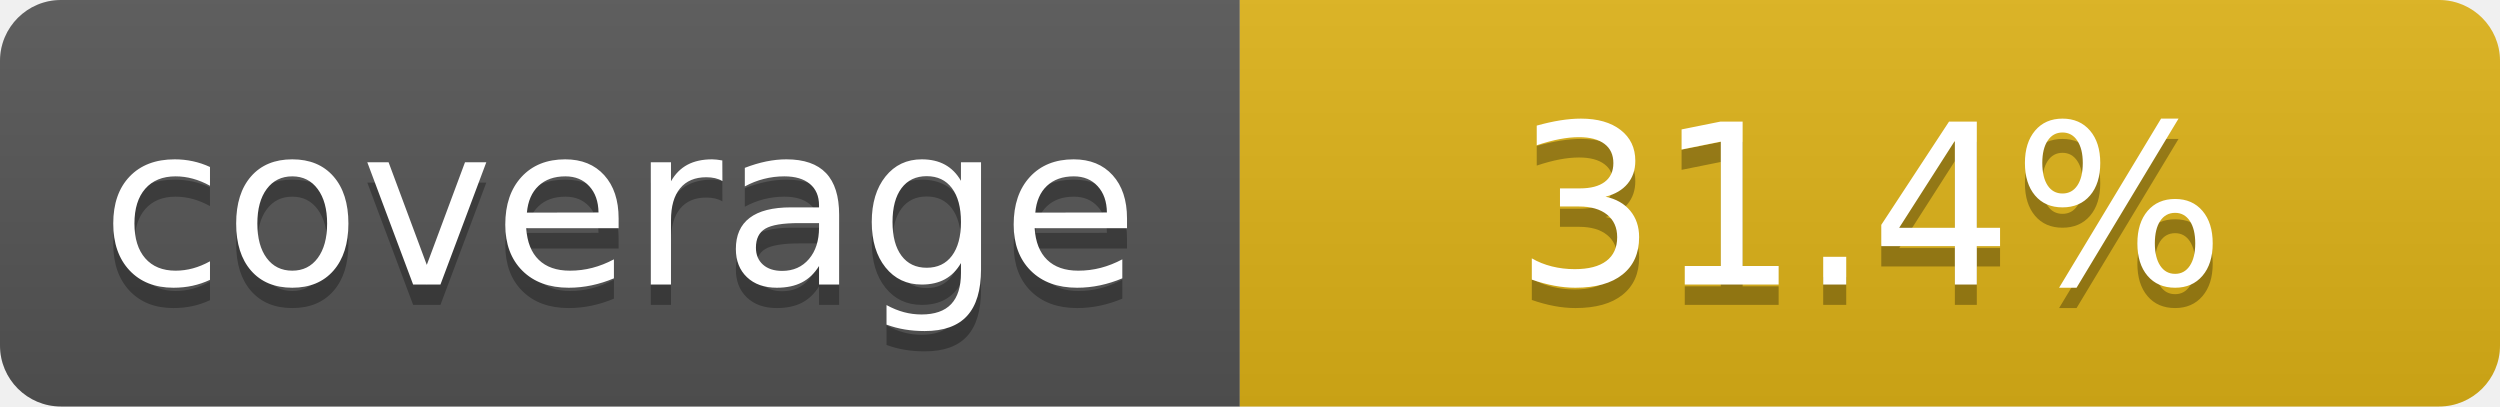
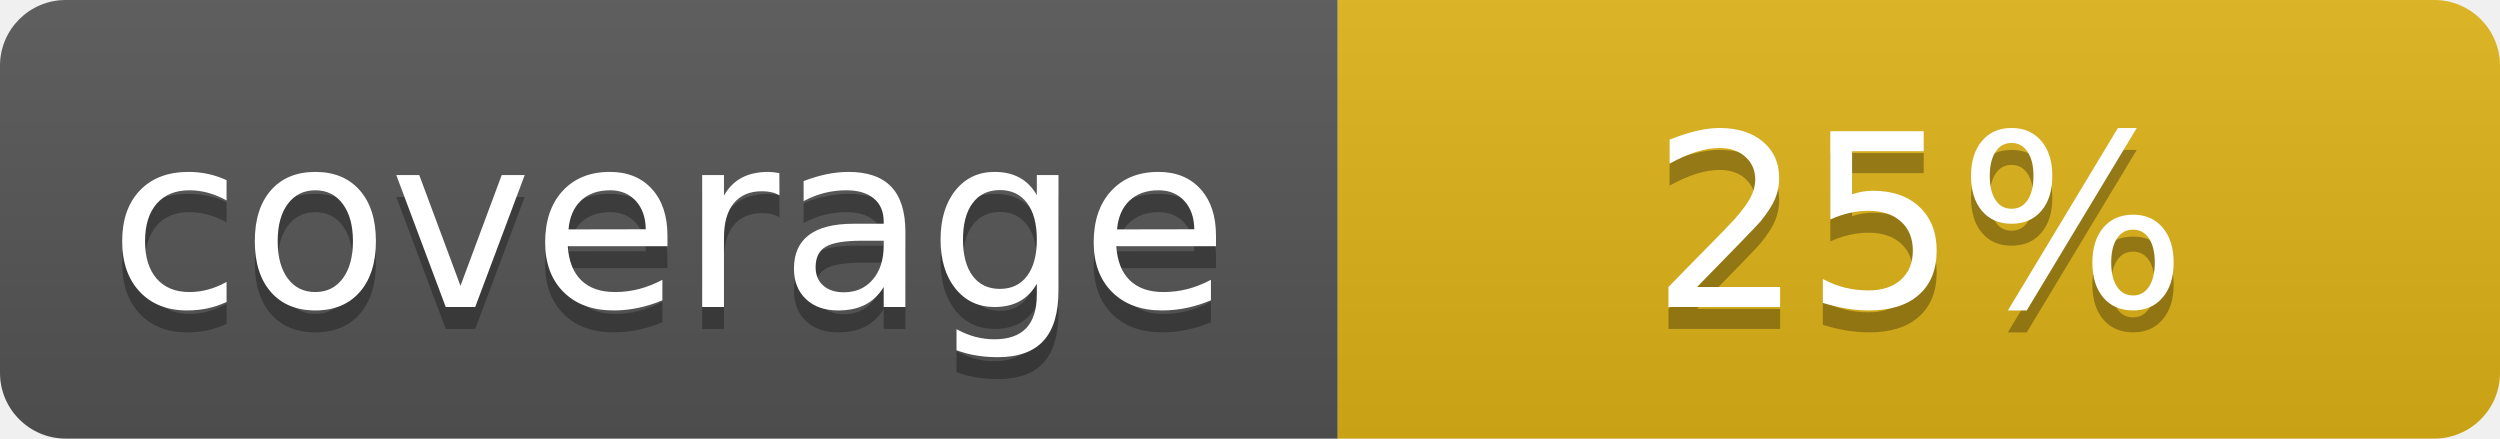
- <svg xmlns="http://www.w3.org/2000/svg" width="123" height="20" role="img" aria-label="coverage: 31.4%">
+ <svg xmlns="http://www.w3.org/2000/svg" width="114" height="20" role="img" aria-label="coverage: 25%">
  <linearGradient id="s" x2="0" y2="100%">
    <stop offset="0" stop-color="#bbb" stop-opacity=".1" />
    <stop offset="1" stop-opacity=".1" />
  </linearGradient>
  <clipPath id="r">
-     <rect width="123" height="20" rx="3" fill="#fff" />
+     <rect width="114" height="20" rx="3" fill="#fff" />
  </clipPath>
  <g clip-path="url(#r)">
    <rect width="61" height="20" fill="#555" />
-     <rect x="61" width="62" height="20" fill="#dfb317" />
-     <rect width="123" height="20" fill="url(#s)" />
+     <rect x="61" width="53" height="20" fill="#dfb317" />
+     <rect width="114" height="20" fill="url(#s)" />
  </g>
  <g fill="#fff" text-anchor="middle" font-family="Verdana,Geneva,DejaVu Sans,sans-serif" text-rendering="geometricPrecision" font-size="110">
    <text aria-hidden="true" x="305" y="150" fill="#010101" fill-opacity=".3" transform="scale(.1)" textLength="510">coverage</text>
    <text x="305" y="140" transform="scale(.1)" fill="#fff" textLength="510">coverage</text>
-     <text aria-hidden="true" x="920" y="150" fill="#010101" fill-opacity=".3" transform="scale(.1)" textLength="450">31.4%</text>
-     <text x="920" y="140" transform="scale(.1)" fill="#fff" textLength="450">31.4%</text>
+     <text aria-hidden="true" x="875" y="150" fill="#010101" fill-opacity=".3" transform="scale(.1)" textLength="360">25%</text>
+     <text x="875" y="140" transform="scale(.1)" fill="#fff" textLength="360">25%</text>
  </g>
</svg>
